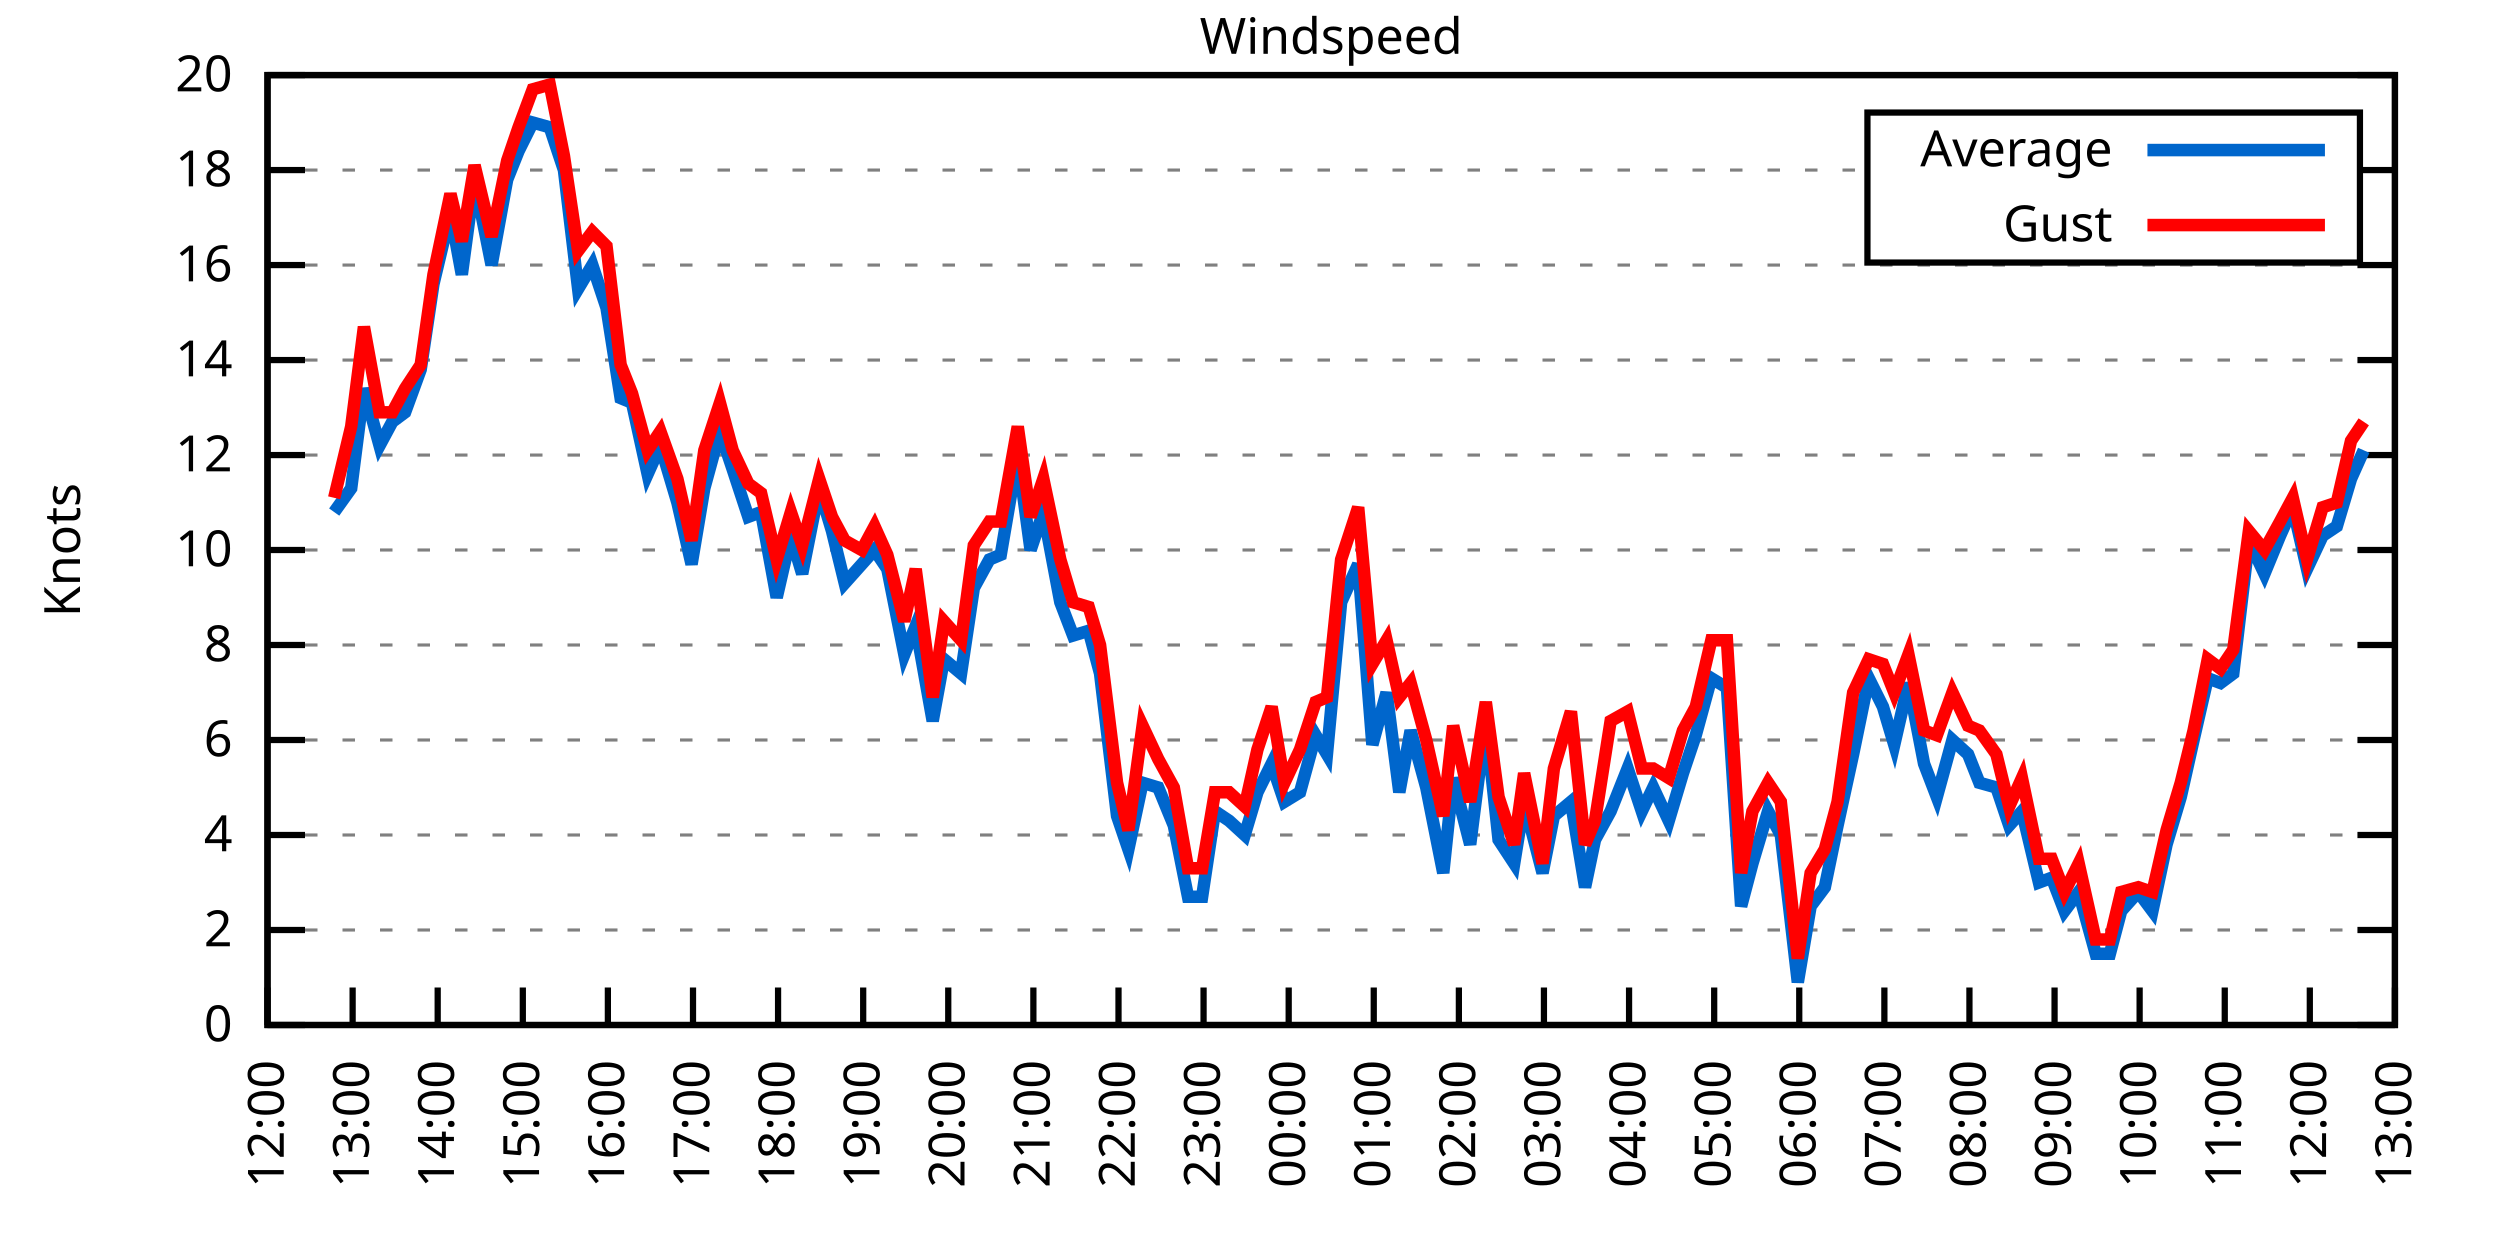
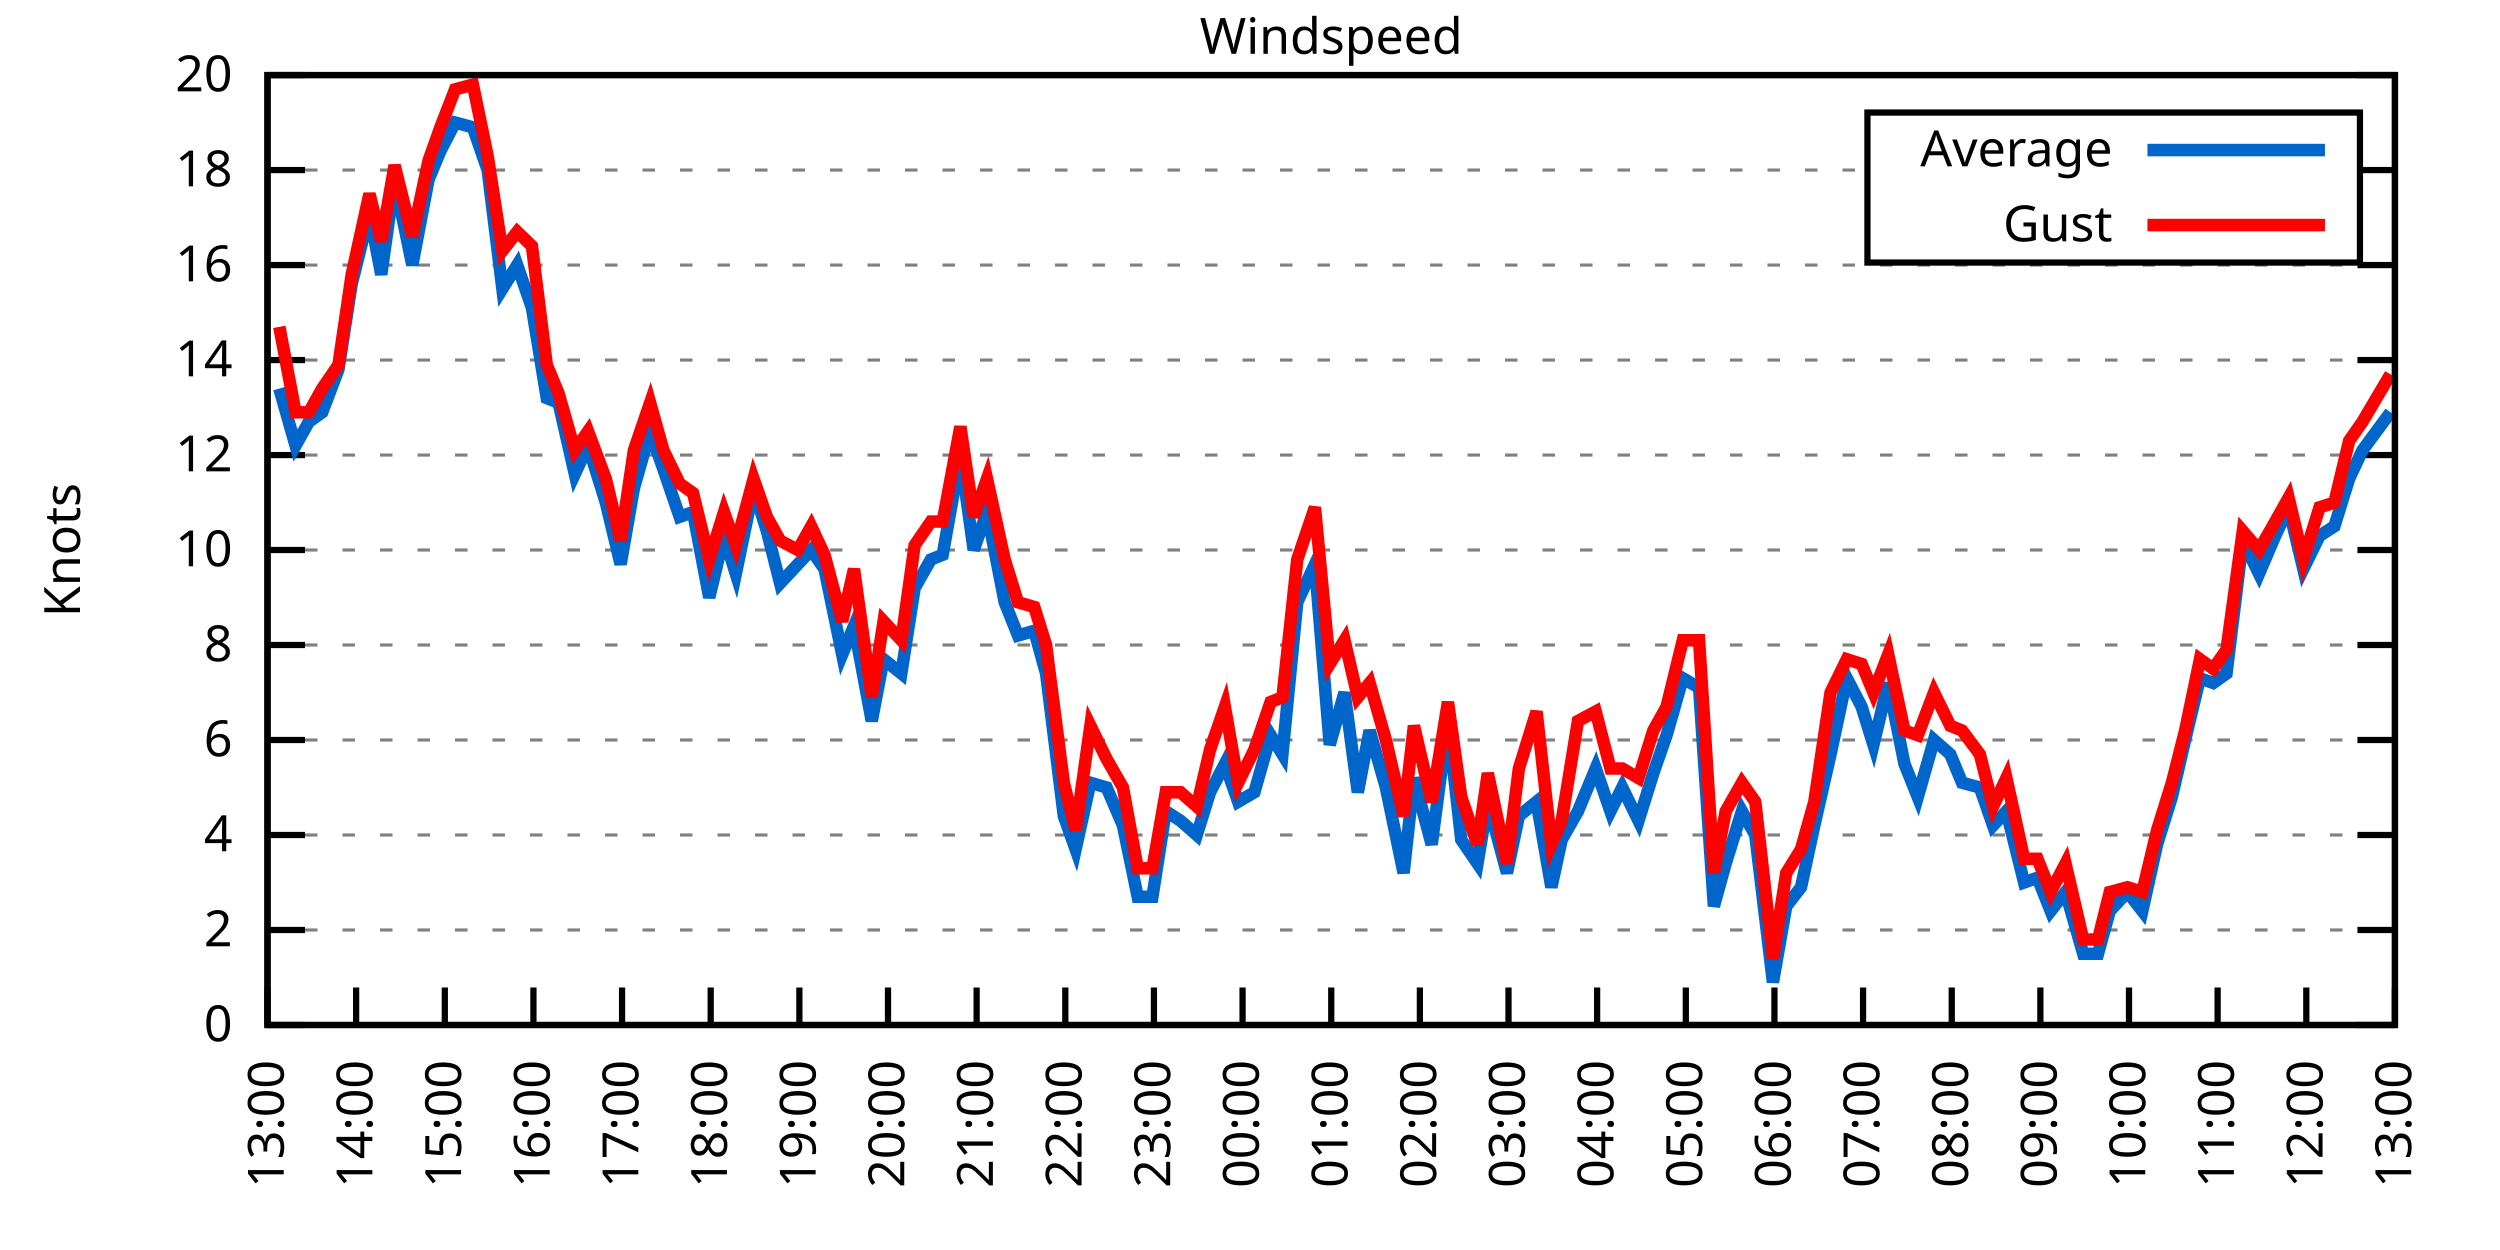
<svg xmlns="http://www.w3.org/2000/svg" xmlns:xlink="http://www.w3.org/1999/xlink" width="400" height="200" viewBox="0 0 400 200">
  <g id="gnuplot_canvas">
    <rect x="0" y="0" width="400" height="200" fill="none" />
    <defs>
      <circle id="gpDot" r="0.5" stroke-width="0.5" stroke="currentColor" />
      <path id="gpPt0" stroke-width="0.333" stroke="currentColor" d="M-1,0 h2 M0,-1 v2" />
      <path id="gpPt1" stroke-width="0.333" stroke="currentColor" d="M-1,-1 L1,1 M1,-1 L-1,1" />
      <path id="gpPt2" stroke-width="0.333" stroke="currentColor" d="M-1,0 L1,0 M0,-1 L0,1 M-1,-1 L1,1 M-1,1 L1,-1" />
      <rect id="gpPt3" stroke-width="0.333" stroke="currentColor" x="-1" y="-1" width="2" height="2" />
      <rect id="gpPt4" stroke-width="0.333" stroke="currentColor" fill="currentColor" x="-1" y="-1" width="2" height="2" />
      <circle id="gpPt5" stroke-width="0.333" stroke="currentColor" cx="0" cy="0" r="1" />
      <use xlink:href="#gpPt5" id="gpPt6" fill="currentColor" stroke="none" />
      <path id="gpPt7" stroke-width="0.333" stroke="currentColor" d="M0,-1.33 L-1.33,0.67 L1.33,0.67 z" />
      <use xlink:href="#gpPt7" id="gpPt8" fill="currentColor" stroke="none" />
      <use xlink:href="#gpPt7" id="gpPt9" stroke="currentColor" transform="rotate(180)" />
      <use xlink:href="#gpPt9" id="gpPt10" fill="currentColor" stroke="none" />
      <use xlink:href="#gpPt3" id="gpPt11" stroke="currentColor" transform="rotate(45)" />
      <use xlink:href="#gpPt11" id="gpPt12" fill="currentColor" stroke="none" />
      <path id="gpPt13" stroke-width="0.333" stroke="currentColor" d="M0,1.330 L1.265,0.411 L0.782,-1.067 L-0.782,-1.076 L-1.265,0.411 z" />
      <use xlink:href="#gpPt13" id="gpPt14" fill="currentColor" stroke="none" />
      <filter id="textbox" filterUnits="objectBoundingBox" x="0" y="0" height="1" width="1">
        <feFlood flood-color="white" flood-opacity="1" result="bgnd" />
        <feComposite in="SourceGraphic" in2="bgnd" operator="atop" />
      </filter>
      <filter id="greybox" filterUnits="objectBoundingBox" x="0" y="0" height="1" width="1">
        <feFlood flood-color="lightgrey" flood-opacity="1" result="grey" />
        <feComposite in="SourceGraphic" in2="grey" operator="atop" />
      </filter>
    </defs>
    <g fill="none" color="white" stroke="currentColor" stroke-width="1.00" stroke-linecap="butt" stroke-linejoin="miter">
</g>
    <g fill="none" color="black" stroke="currentColor" stroke-width="1.00" stroke-linecap="butt" stroke-linejoin="miter">
      <g stroke="none" shape-rendering="crispEdges">
        <polygon fill="rgb(255, 255, 255)" points="42.80,164.00 383.18,164.00 383.18,12.02 42.80,12.02 " />
      </g>
    </g>
    <g fill="none" color="black" stroke="currentColor" stroke-width="1.00" stroke-linecap="butt" stroke-linejoin="miter">
</g>
    <g fill="none" color="black" stroke="black" stroke-width="0.50" stroke-linecap="butt" stroke-linejoin="miter">
</g>
    <g fill="none" color="gray" stroke="currentColor" stroke-width="0.50" stroke-linecap="butt" stroke-linejoin="miter">
      <path stroke="gray" stroke-dasharray="2,4" class="gridline" d="M42.80,164.00 L383.19,164.00  " />
    </g>
    <g fill="none" color="gray" stroke="gray" stroke-width="1.00" stroke-linecap="butt" stroke-linejoin="miter">
</g>
    <g fill="none" color="black" stroke="currentColor" stroke-width="1.00" stroke-linecap="butt" stroke-linejoin="miter">
      <path stroke="black" d="M42.80,164.00 L48.80,164.00 M383.19,164.00 L377.19,164.00  " />
      <g transform="translate(37.20,166.60)" stroke="none" fill="black" font-family="Sans" font-size="8.00" text-anchor="end">
        <text>
          <tspan font-family="Sans"> 0</tspan>
        </text>
      </g>
    </g>
    <g fill="none" color="black" stroke="currentColor" stroke-width="1.00" stroke-linecap="butt" stroke-linejoin="miter">
</g>
    <g fill="none" color="black" stroke="black" stroke-width="0.50" stroke-linecap="butt" stroke-linejoin="miter">
</g>
    <g fill="none" color="gray" stroke="currentColor" stroke-width="0.50" stroke-linecap="butt" stroke-linejoin="miter">
      <path stroke="gray" stroke-dasharray="2,4" class="gridline" d="M42.80,148.80 L383.19,148.80  " />
    </g>
    <g fill="none" color="gray" stroke="gray" stroke-width="1.00" stroke-linecap="butt" stroke-linejoin="miter">
</g>
    <g fill="none" color="black" stroke="currentColor" stroke-width="1.00" stroke-linecap="butt" stroke-linejoin="miter">
      <path stroke="black" d="M42.80,148.80 L48.80,148.80 M383.19,148.80 L377.19,148.80  " />
      <g transform="translate(37.20,151.40)" stroke="none" fill="black" font-family="Sans" font-size="8.00" text-anchor="end">
        <text>
          <tspan font-family="Sans"> 2</tspan>
        </text>
      </g>
    </g>
    <g fill="none" color="black" stroke="currentColor" stroke-width="1.00" stroke-linecap="butt" stroke-linejoin="miter">
</g>
    <g fill="none" color="black" stroke="black" stroke-width="0.50" stroke-linecap="butt" stroke-linejoin="miter">
</g>
    <g fill="none" color="gray" stroke="currentColor" stroke-width="0.50" stroke-linecap="butt" stroke-linejoin="miter">
      <path stroke="gray" stroke-dasharray="2,4" class="gridline" d="M42.80,133.60 L383.19,133.60  " />
    </g>
    <g fill="none" color="gray" stroke="gray" stroke-width="1.00" stroke-linecap="butt" stroke-linejoin="miter">
</g>
    <g fill="none" color="black" stroke="currentColor" stroke-width="1.00" stroke-linecap="butt" stroke-linejoin="miter">
      <path stroke="black" d="M42.80,133.60 L48.80,133.60 M383.19,133.60 L377.19,133.60  " />
      <g transform="translate(37.20,136.20)" stroke="none" fill="black" font-family="Sans" font-size="8.00" text-anchor="end">
        <text>
          <tspan font-family="Sans"> 4</tspan>
        </text>
      </g>
    </g>
    <g fill="none" color="black" stroke="currentColor" stroke-width="1.00" stroke-linecap="butt" stroke-linejoin="miter">
</g>
    <g fill="none" color="black" stroke="black" stroke-width="0.50" stroke-linecap="butt" stroke-linejoin="miter">
</g>
    <g fill="none" color="gray" stroke="currentColor" stroke-width="0.50" stroke-linecap="butt" stroke-linejoin="miter">
      <path stroke="gray" stroke-dasharray="2,4" class="gridline" d="M42.80,118.40 L383.19,118.40  " />
    </g>
    <g fill="none" color="gray" stroke="gray" stroke-width="1.00" stroke-linecap="butt" stroke-linejoin="miter">
</g>
    <g fill="none" color="black" stroke="currentColor" stroke-width="1.00" stroke-linecap="butt" stroke-linejoin="miter">
      <path stroke="black" d="M42.80,118.40 L48.80,118.40 M383.19,118.40 L377.19,118.40  " />
      <g transform="translate(37.20,121.00)" stroke="none" fill="black" font-family="Sans" font-size="8.00" text-anchor="end">
        <text>
          <tspan font-family="Sans"> 6</tspan>
        </text>
      </g>
    </g>
    <g fill="none" color="black" stroke="currentColor" stroke-width="1.00" stroke-linecap="butt" stroke-linejoin="miter">
</g>
    <g fill="none" color="black" stroke="black" stroke-width="0.50" stroke-linecap="butt" stroke-linejoin="miter">
</g>
    <g fill="none" color="gray" stroke="currentColor" stroke-width="0.50" stroke-linecap="butt" stroke-linejoin="miter">
      <path stroke="gray" stroke-dasharray="2,4" class="gridline" d="M42.80,103.20 L383.19,103.20  " />
    </g>
    <g fill="none" color="gray" stroke="gray" stroke-width="1.00" stroke-linecap="butt" stroke-linejoin="miter">
</g>
    <g fill="none" color="black" stroke="currentColor" stroke-width="1.00" stroke-linecap="butt" stroke-linejoin="miter">
      <path stroke="black" d="M42.80,103.20 L48.80,103.20 M383.19,103.20 L377.19,103.20  " />
      <g transform="translate(37.20,105.80)" stroke="none" fill="black" font-family="Sans" font-size="8.00" text-anchor="end">
        <text>
          <tspan font-family="Sans"> 8</tspan>
        </text>
      </g>
    </g>
    <g fill="none" color="black" stroke="currentColor" stroke-width="1.00" stroke-linecap="butt" stroke-linejoin="miter">
</g>
    <g fill="none" color="black" stroke="black" stroke-width="0.50" stroke-linecap="butt" stroke-linejoin="miter">
</g>
    <g fill="none" color="gray" stroke="currentColor" stroke-width="0.50" stroke-linecap="butt" stroke-linejoin="miter">
      <path stroke="gray" stroke-dasharray="2,4" class="gridline" d="M42.80,88.00 L383.19,88.00  " />
    </g>
    <g fill="none" color="gray" stroke="gray" stroke-width="1.00" stroke-linecap="butt" stroke-linejoin="miter">
</g>
    <g fill="none" color="black" stroke="currentColor" stroke-width="1.00" stroke-linecap="butt" stroke-linejoin="miter">
      <path stroke="black" d="M42.80,88.00 L48.80,88.00 M383.19,88.00 L377.19,88.00  " />
      <g transform="translate(37.20,90.60)" stroke="none" fill="black" font-family="Sans" font-size="8.00" text-anchor="end">
        <text>
          <tspan font-family="Sans"> 10</tspan>
        </text>
      </g>
    </g>
    <g fill="none" color="black" stroke="currentColor" stroke-width="1.00" stroke-linecap="butt" stroke-linejoin="miter">
</g>
    <g fill="none" color="black" stroke="black" stroke-width="0.50" stroke-linecap="butt" stroke-linejoin="miter">
</g>
    <g fill="none" color="gray" stroke="currentColor" stroke-width="0.50" stroke-linecap="butt" stroke-linejoin="miter">
      <path stroke="gray" stroke-dasharray="2,4" class="gridline" d="M42.80,72.81 L383.19,72.81  " />
    </g>
    <g fill="none" color="gray" stroke="gray" stroke-width="1.00" stroke-linecap="butt" stroke-linejoin="miter">
</g>
    <g fill="none" color="black" stroke="currentColor" stroke-width="1.00" stroke-linecap="butt" stroke-linejoin="miter">
      <path stroke="black" d="M42.80,72.81 L48.80,72.81 M383.19,72.81 L377.19,72.81  " />
      <g transform="translate(37.20,75.41)" stroke="none" fill="black" font-family="Sans" font-size="8.00" text-anchor="end">
        <text>
          <tspan font-family="Sans"> 12</tspan>
        </text>
      </g>
    </g>
    <g fill="none" color="black" stroke="currentColor" stroke-width="1.00" stroke-linecap="butt" stroke-linejoin="miter">
</g>
    <g fill="none" color="black" stroke="black" stroke-width="0.50" stroke-linecap="butt" stroke-linejoin="miter">
</g>
    <g fill="none" color="gray" stroke="currentColor" stroke-width="0.50" stroke-linecap="butt" stroke-linejoin="miter">
      <path stroke="gray" stroke-dasharray="2,4" class="gridline" d="M42.80,57.61 L383.19,57.61  " />
    </g>
    <g fill="none" color="gray" stroke="gray" stroke-width="1.00" stroke-linecap="butt" stroke-linejoin="miter">
</g>
    <g fill="none" color="black" stroke="currentColor" stroke-width="1.00" stroke-linecap="butt" stroke-linejoin="miter">
      <path stroke="black" d="M42.80,57.61 L48.80,57.61 M383.19,57.61 L377.19,57.61  " />
      <g transform="translate(37.20,60.21)" stroke="none" fill="black" font-family="Sans" font-size="8.00" text-anchor="end">
        <text>
          <tspan font-family="Sans"> 14</tspan>
        </text>
      </g>
    </g>
    <g fill="none" color="black" stroke="currentColor" stroke-width="1.00" stroke-linecap="butt" stroke-linejoin="miter">
</g>
    <g fill="none" color="black" stroke="black" stroke-width="0.50" stroke-linecap="butt" stroke-linejoin="miter">
</g>
    <g fill="none" color="gray" stroke="currentColor" stroke-width="0.50" stroke-linecap="butt" stroke-linejoin="miter">
      <path stroke="gray" stroke-dasharray="2,4" class="gridline" d="M42.80,42.41 L383.19,42.41  " />
    </g>
    <g fill="none" color="gray" stroke="gray" stroke-width="1.00" stroke-linecap="butt" stroke-linejoin="miter">
</g>
    <g fill="none" color="black" stroke="currentColor" stroke-width="1.00" stroke-linecap="butt" stroke-linejoin="miter">
      <path stroke="black" d="M42.80,42.41 L48.80,42.41 M383.19,42.41 L377.19,42.41  " />
      <g transform="translate(37.20,45.01)" stroke="none" fill="black" font-family="Sans" font-size="8.00" text-anchor="end">
        <text>
          <tspan font-family="Sans"> 16</tspan>
        </text>
      </g>
    </g>
    <g fill="none" color="black" stroke="currentColor" stroke-width="1.00" stroke-linecap="butt" stroke-linejoin="miter">
</g>
    <g fill="none" color="black" stroke="black" stroke-width="0.50" stroke-linecap="butt" stroke-linejoin="miter">
</g>
    <g fill="none" color="gray" stroke="currentColor" stroke-width="0.50" stroke-linecap="butt" stroke-linejoin="miter">
      <path stroke="gray" stroke-dasharray="2,4" class="gridline" d="M42.80,27.21 L298.79,27.21 M377.59,27.21 L383.19,27.21  " />
    </g>
    <g fill="none" color="gray" stroke="gray" stroke-width="1.00" stroke-linecap="butt" stroke-linejoin="miter">
</g>
    <g fill="none" color="black" stroke="currentColor" stroke-width="1.00" stroke-linecap="butt" stroke-linejoin="miter">
      <path stroke="black" d="M42.80,27.21 L48.80,27.21 M383.19,27.21 L377.19,27.21  " />
      <g transform="translate(37.20,29.81)" stroke="none" fill="black" font-family="Sans" font-size="8.00" text-anchor="end">
        <text>
          <tspan font-family="Sans"> 18</tspan>
        </text>
      </g>
    </g>
    <g fill="none" color="black" stroke="currentColor" stroke-width="1.00" stroke-linecap="butt" stroke-linejoin="miter">
</g>
    <g fill="none" color="black" stroke="black" stroke-width="0.50" stroke-linecap="butt" stroke-linejoin="miter">
</g>
    <g fill="none" color="gray" stroke="currentColor" stroke-width="0.50" stroke-linecap="butt" stroke-linejoin="miter">
      <path stroke="gray" stroke-dasharray="2,4" class="gridline" d="M42.80,12.01 L383.19,12.01  " />
    </g>
    <g fill="none" color="gray" stroke="gray" stroke-width="1.00" stroke-linecap="butt" stroke-linejoin="miter">
</g>
    <g fill="none" color="black" stroke="currentColor" stroke-width="1.00" stroke-linecap="butt" stroke-linejoin="miter">
      <path stroke="black" d="M42.80,12.01 L48.80,12.01 M383.19,12.01 L377.19,12.01  " />
      <g transform="translate(37.20,14.61)" stroke="none" fill="black" font-family="Sans" font-size="8.00" text-anchor="end">
        <text>
          <tspan font-family="Sans"> 20</tspan>
        </text>
      </g>
    </g>
    <g fill="none" color="black" stroke="currentColor" stroke-width="1.00" stroke-linecap="butt" stroke-linejoin="miter">
      <path stroke="black" d="M42.80,164.00 L42.80,158.00  " />
      <g transform="translate(45.40,169.60) rotate(270.00)" stroke="none" fill="black" font-family="Sans" font-size="8.00" text-anchor="end">
        <text>
-           <tspan font-family="Sans">12:00</tspan>
-         </text>
-       </g>
-     </g>
-     <g fill="none" color="black" stroke="currentColor" stroke-width="1.00" stroke-linecap="butt" stroke-linejoin="miter">
-       <path stroke="black" d="M56.42,164.00 L56.42,158.00  " />
-       <g transform="translate(59.02,169.60) rotate(270.00)" stroke="none" fill="black" font-family="Sans" font-size="8.00" text-anchor="end">
-         <text>
          <tspan font-family="Sans">13:00</tspan>
        </text>
      </g>
    </g>
    <g fill="none" color="black" stroke="currentColor" stroke-width="1.00" stroke-linecap="butt" stroke-linejoin="miter">
-       <path stroke="black" d="M70.03,164.00 L70.03,158.00  " />
-       <g transform="translate(72.63,169.60) rotate(270.00)" stroke="none" fill="black" font-family="Sans" font-size="8.00" text-anchor="end">
+       <path stroke="black" d="M56.98,164.00 L56.98,158.00  " />
+       <g transform="translate(59.58,169.60) rotate(270.00)" stroke="none" fill="black" font-family="Sans" font-size="8.00" text-anchor="end">
        <text>
          <tspan font-family="Sans">14:00</tspan>
        </text>
      </g>
    </g>
    <g fill="none" color="black" stroke="currentColor" stroke-width="1.00" stroke-linecap="butt" stroke-linejoin="miter">
-       <path stroke="black" d="M83.65,164.00 L83.65,158.00  " />
-       <g transform="translate(86.25,169.60) rotate(270.00)" stroke="none" fill="black" font-family="Sans" font-size="8.00" text-anchor="end">
+       <path stroke="black" d="M71.17,164.00 L71.17,158.00  " />
+       <g transform="translate(73.77,169.60) rotate(270.00)" stroke="none" fill="black" font-family="Sans" font-size="8.00" text-anchor="end">
        <text>
          <tspan font-family="Sans">15:00</tspan>
        </text>
      </g>
    </g>
    <g fill="none" color="black" stroke="currentColor" stroke-width="1.00" stroke-linecap="butt" stroke-linejoin="miter">
-       <path stroke="black" d="M97.26,164.00 L97.26,158.00  " />
-       <g transform="translate(99.86,169.60) rotate(270.00)" stroke="none" fill="black" font-family="Sans" font-size="8.00" text-anchor="end">
+       <path stroke="black" d="M85.35,164.00 L85.35,158.00  " />
+       <g transform="translate(87.95,169.60) rotate(270.00)" stroke="none" fill="black" font-family="Sans" font-size="8.00" text-anchor="end">
        <text>
          <tspan font-family="Sans">16:00</tspan>
        </text>
      </g>
    </g>
    <g fill="none" color="black" stroke="currentColor" stroke-width="1.00" stroke-linecap="butt" stroke-linejoin="miter">
-       <path stroke="black" d="M110.88,164.00 L110.88,158.00  " />
-       <g transform="translate(113.48,169.60) rotate(270.00)" stroke="none" fill="black" font-family="Sans" font-size="8.00" text-anchor="end">
+       <path stroke="black" d="M99.53,164.00 L99.53,158.00  " />
+       <g transform="translate(102.13,169.60) rotate(270.00)" stroke="none" fill="black" font-family="Sans" font-size="8.00" text-anchor="end">
        <text>
          <tspan font-family="Sans">17:00</tspan>
        </text>
      </g>
    </g>
    <g fill="none" color="black" stroke="currentColor" stroke-width="1.00" stroke-linecap="butt" stroke-linejoin="miter">
-       <path stroke="black" d="M124.49,164.00 L124.49,158.00  " />
-       <g transform="translate(127.09,169.60) rotate(270.00)" stroke="none" fill="black" font-family="Sans" font-size="8.00" text-anchor="end">
+       <path stroke="black" d="M113.71,164.00 L113.71,158.00  " />
+       <g transform="translate(116.31,169.60) rotate(270.00)" stroke="none" fill="black" font-family="Sans" font-size="8.00" text-anchor="end">
        <text>
          <tspan font-family="Sans">18:00</tspan>
        </text>
      </g>
    </g>
    <g fill="none" color="black" stroke="currentColor" stroke-width="1.00" stroke-linecap="butt" stroke-linejoin="miter">
-       <path stroke="black" d="M138.11,164.00 L138.11,158.00  " />
-       <g transform="translate(140.71,169.60) rotate(270.00)" stroke="none" fill="black" font-family="Sans" font-size="8.00" text-anchor="end">
+       <path stroke="black" d="M127.90,164.00 L127.90,158.00  " />
+       <g transform="translate(130.50,169.60) rotate(270.00)" stroke="none" fill="black" font-family="Sans" font-size="8.00" text-anchor="end">
        <text>
          <tspan font-family="Sans">19:00</tspan>
        </text>
      </g>
    </g>
    <g fill="none" color="black" stroke="currentColor" stroke-width="1.00" stroke-linecap="butt" stroke-linejoin="miter">
-       <path stroke="black" d="M151.72,164.00 L151.72,158.00  " />
-       <g transform="translate(154.32,169.60) rotate(270.00)" stroke="none" fill="black" font-family="Sans" font-size="8.00" text-anchor="end">
+       <path stroke="black" d="M142.08,164.00 L142.08,158.00  " />
+       <g transform="translate(144.68,169.60) rotate(270.00)" stroke="none" fill="black" font-family="Sans" font-size="8.00" text-anchor="end">
        <text>
          <tspan font-family="Sans">20:00</tspan>
        </text>
      </g>
    </g>
    <g fill="none" color="black" stroke="currentColor" stroke-width="1.00" stroke-linecap="butt" stroke-linejoin="miter">
-       <path stroke="black" d="M165.34,164.00 L165.34,158.00  " />
-       <g transform="translate(167.94,169.60) rotate(270.00)" stroke="none" fill="black" font-family="Sans" font-size="8.00" text-anchor="end">
+       <path stroke="black" d="M156.26,164.00 L156.26,158.00  " />
+       <g transform="translate(158.86,169.60) rotate(270.00)" stroke="none" fill="black" font-family="Sans" font-size="8.00" text-anchor="end">
        <text>
          <tspan font-family="Sans">21:00</tspan>
        </text>
      </g>
    </g>
    <g fill="none" color="black" stroke="currentColor" stroke-width="1.00" stroke-linecap="butt" stroke-linejoin="miter">
-       <path stroke="black" d="M178.96,164.00 L178.96,158.00  " />
-       <g transform="translate(181.56,169.60) rotate(270.00)" stroke="none" fill="black" font-family="Sans" font-size="8.00" text-anchor="end">
+       <path stroke="black" d="M170.45,164.00 L170.45,158.00  " />
+       <g transform="translate(173.05,169.60) rotate(270.00)" stroke="none" fill="black" font-family="Sans" font-size="8.00" text-anchor="end">
        <text>
          <tspan font-family="Sans">22:00</tspan>
        </text>
      </g>
    </g>
    <g fill="none" color="black" stroke="currentColor" stroke-width="1.00" stroke-linecap="butt" stroke-linejoin="miter">
-       <path stroke="black" d="M192.57,164.00 L192.57,158.00  " />
-       <g transform="translate(195.17,169.60) rotate(270.00)" stroke="none" fill="black" font-family="Sans" font-size="8.00" text-anchor="end">
+       <path stroke="black" d="M184.63,164.00 L184.63,158.00  " />
+       <g transform="translate(187.23,169.60) rotate(270.00)" stroke="none" fill="black" font-family="Sans" font-size="8.00" text-anchor="end">
        <text>
          <tspan font-family="Sans">23:00</tspan>
        </text>
      </g>
    </g>
    <g fill="none" color="black" stroke="currentColor" stroke-width="1.00" stroke-linecap="butt" stroke-linejoin="miter">
-       <path stroke="black" d="M206.19,164.00 L206.19,158.00  " />
-       <g transform="translate(208.79,169.60) rotate(270.00)" stroke="none" fill="black" font-family="Sans" font-size="8.00" text-anchor="end">
+       <path stroke="black" d="M198.81,164.00 L198.81,158.00  " />
+       <g transform="translate(201.41,169.60) rotate(270.00)" stroke="none" fill="black" font-family="Sans" font-size="8.00" text-anchor="end">
        <text>
          <tspan font-family="Sans">00:00</tspan>
        </text>
      </g>
    </g>
    <g fill="none" color="black" stroke="currentColor" stroke-width="1.00" stroke-linecap="butt" stroke-linejoin="miter">
-       <path stroke="black" d="M219.80,164.00 L219.80,158.00  " />
-       <g transform="translate(222.40,169.60) rotate(270.00)" stroke="none" fill="black" font-family="Sans" font-size="8.00" text-anchor="end">
+       <path stroke="black" d="M213.00,164.00 L213.00,158.00  " />
+       <g transform="translate(215.60,169.60) rotate(270.00)" stroke="none" fill="black" font-family="Sans" font-size="8.00" text-anchor="end">
        <text>
          <tspan font-family="Sans">01:00</tspan>
        </text>
      </g>
    </g>
    <g fill="none" color="black" stroke="currentColor" stroke-width="1.00" stroke-linecap="butt" stroke-linejoin="miter">
-       <path stroke="black" d="M233.42,164.00 L233.42,158.00  " />
-       <g transform="translate(236.02,169.60) rotate(270.00)" stroke="none" fill="black" font-family="Sans" font-size="8.00" text-anchor="end">
+       <path stroke="black" d="M227.18,164.00 L227.18,158.00  " />
+       <g transform="translate(229.78,169.60) rotate(270.00)" stroke="none" fill="black" font-family="Sans" font-size="8.00" text-anchor="end">
        <text>
          <tspan font-family="Sans">02:00</tspan>
        </text>
      </g>
    </g>
    <g fill="none" color="black" stroke="currentColor" stroke-width="1.00" stroke-linecap="butt" stroke-linejoin="miter">
-       <path stroke="black" d="M247.03,164.00 L247.03,158.00  " />
-       <g transform="translate(249.63,169.60) rotate(270.00)" stroke="none" fill="black" font-family="Sans" font-size="8.00" text-anchor="end">
+       <path stroke="black" d="M241.36,164.00 L241.36,158.00  " />
+       <g transform="translate(243.96,169.60) rotate(270.00)" stroke="none" fill="black" font-family="Sans" font-size="8.00" text-anchor="end">
        <text>
          <tspan font-family="Sans">03:00</tspan>
        </text>
      </g>
    </g>
    <g fill="none" color="black" stroke="currentColor" stroke-width="1.00" stroke-linecap="butt" stroke-linejoin="miter">
-       <path stroke="black" d="M260.65,164.00 L260.65,158.00  " />
-       <g transform="translate(263.25,169.60) rotate(270.00)" stroke="none" fill="black" font-family="Sans" font-size="8.00" text-anchor="end">
+       <path stroke="black" d="M255.54,164.00 L255.54,158.00  " />
+       <g transform="translate(258.14,169.60) rotate(270.00)" stroke="none" fill="black" font-family="Sans" font-size="8.00" text-anchor="end">
        <text>
          <tspan font-family="Sans">04:00</tspan>
        </text>
      </g>
    </g>
    <g fill="none" color="black" stroke="currentColor" stroke-width="1.00" stroke-linecap="butt" stroke-linejoin="miter">
-       <path stroke="black" d="M274.27,164.00 L274.27,158.00  " />
-       <g transform="translate(276.87,169.60) rotate(270.00)" stroke="none" fill="black" font-family="Sans" font-size="8.00" text-anchor="end">
+       <path stroke="black" d="M269.73,164.00 L269.73,158.00  " />
+       <g transform="translate(272.33,169.60) rotate(270.00)" stroke="none" fill="black" font-family="Sans" font-size="8.00" text-anchor="end">
        <text>
          <tspan font-family="Sans">05:00</tspan>
        </text>
      </g>
    </g>
    <g fill="none" color="black" stroke="currentColor" stroke-width="1.00" stroke-linecap="butt" stroke-linejoin="miter">
-       <path stroke="black" d="M287.88,164.00 L287.88,158.00  " />
-       <g transform="translate(290.48,169.60) rotate(270.00)" stroke="none" fill="black" font-family="Sans" font-size="8.00" text-anchor="end">
+       <path stroke="black" d="M283.91,164.00 L283.91,158.00  " />
+       <g transform="translate(286.51,169.60) rotate(270.00)" stroke="none" fill="black" font-family="Sans" font-size="8.00" text-anchor="end">
        <text>
          <tspan font-family="Sans">06:00</tspan>
        </text>
      </g>
    </g>
    <g fill="none" color="black" stroke="currentColor" stroke-width="1.00" stroke-linecap="butt" stroke-linejoin="miter">
-       <path stroke="black" d="M301.50,164.00 L301.50,158.00  " />
-       <g transform="translate(304.10,169.60) rotate(270.00)" stroke="none" fill="black" font-family="Sans" font-size="8.00" text-anchor="end">
+       <path stroke="black" d="M298.09,164.00 L298.09,158.00  " />
+       <g transform="translate(300.69,169.60) rotate(270.00)" stroke="none" fill="black" font-family="Sans" font-size="8.00" text-anchor="end">
        <text>
          <tspan font-family="Sans">07:00</tspan>
        </text>
      </g>
    </g>
    <g fill="none" color="black" stroke="currentColor" stroke-width="1.00" stroke-linecap="butt" stroke-linejoin="miter">
-       <path stroke="black" d="M315.11,164.00 L315.11,158.00  " />
-       <g transform="translate(317.71,169.60) rotate(270.00)" stroke="none" fill="black" font-family="Sans" font-size="8.00" text-anchor="end">
+       <path stroke="black" d="M312.28,164.00 L312.28,158.00  " />
+       <g transform="translate(314.88,169.60) rotate(270.00)" stroke="none" fill="black" font-family="Sans" font-size="8.00" text-anchor="end">
        <text>
          <tspan font-family="Sans">08:00</tspan>
        </text>
      </g>
    </g>
    <g fill="none" color="black" stroke="currentColor" stroke-width="1.00" stroke-linecap="butt" stroke-linejoin="miter">
-       <path stroke="black" d="M328.73,164.00 L328.73,158.00  " />
-       <g transform="translate(331.33,169.60) rotate(270.00)" stroke="none" fill="black" font-family="Sans" font-size="8.00" text-anchor="end">
+       <path stroke="black" d="M326.46,164.00 L326.46,158.00  " />
+       <g transform="translate(329.06,169.60) rotate(270.00)" stroke="none" fill="black" font-family="Sans" font-size="8.00" text-anchor="end">
        <text>
          <tspan font-family="Sans">09:00</tspan>
        </text>
      </g>
    </g>
    <g fill="none" color="black" stroke="currentColor" stroke-width="1.00" stroke-linecap="butt" stroke-linejoin="miter">
-       <path stroke="black" d="M342.34,164.00 L342.34,158.00  " />
-       <g transform="translate(344.94,169.60) rotate(270.00)" stroke="none" fill="black" font-family="Sans" font-size="8.00" text-anchor="end">
+       <path stroke="black" d="M340.64,164.00 L340.64,158.00  " />
+       <g transform="translate(343.24,169.60) rotate(270.00)" stroke="none" fill="black" font-family="Sans" font-size="8.00" text-anchor="end">
        <text>
          <tspan font-family="Sans">10:00</tspan>
        </text>
      </g>
    </g>
    <g fill="none" color="black" stroke="currentColor" stroke-width="1.00" stroke-linecap="butt" stroke-linejoin="miter">
-       <path stroke="black" d="M355.96,164.00 L355.96,158.00  " />
-       <g transform="translate(358.56,169.60) rotate(270.00)" stroke="none" fill="black" font-family="Sans" font-size="8.00" text-anchor="end">
+       <path stroke="black" d="M354.82,164.00 L354.82,158.00  " />
+       <g transform="translate(357.42,169.60) rotate(270.00)" stroke="none" fill="black" font-family="Sans" font-size="8.00" text-anchor="end">
        <text>
          <tspan font-family="Sans">11:00</tspan>
        </text>
      </g>
    </g>
    <g fill="none" color="black" stroke="currentColor" stroke-width="1.00" stroke-linecap="butt" stroke-linejoin="miter">
-       <path stroke="black" d="M369.57,164.00 L369.57,158.00  " />
-       <g transform="translate(372.17,169.60) rotate(270.00)" stroke="none" fill="black" font-family="Sans" font-size="8.00" text-anchor="end">
+       <path stroke="black" d="M369.01,164.00 L369.01,158.00  " />
+       <g transform="translate(371.61,169.60) rotate(270.00)" stroke="none" fill="black" font-family="Sans" font-size="8.00" text-anchor="end">
        <text>
          <tspan font-family="Sans">12:00</tspan>
        </text>
      </g>
    </g>
    <g fill="none" color="black" stroke="currentColor" stroke-width="1.00" stroke-linecap="butt" stroke-linejoin="miter">
      <path stroke="black" d="M383.19,164.00 L383.19,158.00  " />
      <g transform="translate(385.79,169.60) rotate(270.00)" stroke="none" fill="black" font-family="Sans" font-size="8.00" text-anchor="end">
        <text>
          <tspan font-family="Sans">13:00</tspan>
        </text>
      </g>
    </g>
    <g fill="none" color="black" stroke="currentColor" stroke-width="1.00" stroke-linecap="butt" stroke-linejoin="miter">
</g>
    <g fill="none" color="black" stroke="currentColor" stroke-width="1.00" stroke-linecap="butt" stroke-linejoin="miter">
      <path stroke="black" d="M42.80,12.01 L42.80,164.00 L383.19,164.00 L383.19,12.01 L42.80,12.01 Z  " />
    </g>
    <g fill="none" color="black" stroke="currentColor" stroke-width="1.00" stroke-linecap="butt" stroke-linejoin="miter">
</g>
    <g fill="none" color="black" stroke="currentColor" stroke-width="1.00" stroke-linecap="butt" stroke-linejoin="miter">
      <path stroke="black" d="M298.79,42.01 L298.79,18.01 L377.59,18.01 L377.59,42.01 L298.79,42.01 Z  " />
    </g>
    <g id="Windspeed_plot_1">
      <g fill="none" color="white" stroke="black" stroke-width="2.00" stroke-linecap="butt" stroke-linejoin="miter">
</g>
      <g fill="none" color="black" stroke="currentColor" stroke-width="2.00" stroke-linecap="butt" stroke-linejoin="miter">
        <g transform="translate(337.99,26.61)" stroke="none" fill="black" font-family="Sans" font-size="8.00" text-anchor="end">
          <text>
            <tspan font-family="Sans">Average</tspan>
          </text>
        </g>
      </g>
      <g fill="none" color="black" stroke="currentColor" stroke-width="2.00" stroke-linecap="butt" stroke-linejoin="miter">
-         <path stroke="rgb(  0, 102, 204)" d="M343.59,24.01 L371.99,24.01 M53.47,81.93 L56.19,78.13 L58.23,62.17 L60.73,71.29 L62.77,67.49 L64.81,65.97   L67.31,59.13 L69.35,45.45 L72.07,34.05 L73.89,43.93 L75.93,28.73 L78.65,42.41 L81.15,28.73 L82.97,24.17   L85.24,19.61 L87.96,20.37 L90.23,27.21 L92.50,46.21 L94.77,42.41 L97.04,49.25 L99.30,63.69 L101.12,64.45   L103.62,75.85 L105.66,71.29 L108.38,80.41 L110.65,90.28 L112.69,78.13 L115.19,69.01 L117.23,75.09 L119.73,82.69   L121.77,81.93 L124.27,95.60 L126.54,85.73 L128.35,91.80 L131.07,78.13 L133.12,84.97 L135.16,93.32 L137.88,90.28   L139.92,88.00 L141.97,91.04 L144.69,104.72 L146.51,100.16 L149.23,115.36 L151.04,105.48 L153.77,107.76 L155.81,94.08   L158.31,89.52 L160.12,88.76 L162.84,72.81 L164.89,88.00 L166.93,81.93 L169.65,96.36 L171.69,101.68 L174.19,100.92   L176.01,107.76 L178.73,130.56 L180.54,135.88 L182.81,125.24 L185.31,126.00 L187.81,132.08 L190.08,143.48 L192.34,143.48   L194.39,129.80 L196.66,131.32 L199.15,133.60 L201.19,126.76 L203.46,122.20 L205.51,128.28 L208.00,126.76 L210.50,117.64   L212.31,120.68 L214.58,96.36 L217.31,90.28 L219.58,119.16 L221.85,110.80 L223.89,126.76 L225.70,116.88 L228.20,126.00   L230.92,139.68 L232.51,124.48 L235.23,135.12 L237.73,115.36 L239.77,134.36 L242.27,138.16 L243.86,128.28 L246.81,139.68   L248.62,130.56 L251.35,128.28 L253.61,141.96 L255.20,134.36 L257.70,129.80 L260.42,122.96 L262.69,129.80 L264.51,126.00   L267.00,131.32 L269.27,123.72 L271.32,117.64 L273.81,108.52 L276.31,110.04 L278.58,145.00 L280.39,138.16 L282.89,129.80   L284.93,133.60 L287.65,157.16 L289.70,145.00 L291.97,141.96 L294.01,132.08 L296.50,120.68 L299.00,108.52 L301.27,113.08   L303.08,119.16 L305.35,109.28 L307.85,122.20 L309.89,127.52 L312.39,118.40 L314.89,120.68 L316.70,125.24 L319.42,126.00   L321.47,132.08 L323.51,129.80 L326.23,141.20 L328.27,140.44 L330.32,145.76 L332.59,142.72 L335.31,152.60 L337.58,152.60   L339.39,145.76 L342.12,142.72 L344.39,145.76 L346.65,135.12 L348.92,127.52 L350.97,118.40 L353.24,108.52 L355.28,109.28   L357.32,107.76 L359.82,86.49 L362.31,91.80 L364.81,85.73 L366.85,81.17 L369.12,91.04 L371.62,85.73 L373.89,84.21   L376.16,76.61 L378.20,72.05  " />
+         <path stroke="rgb(  0, 102, 204)" d="M343.59,24.01 L371.99,24.01 M44.69,62.17 L47.29,71.29 L49.42,67.49 L51.55,65.97 L54.15,59.13 L56.27,45.45   L59.11,34.05 L61.00,43.93 L63.13,28.73 L65.97,42.41 L68.57,28.73 L70.46,24.17 L72.82,19.61 L75.66,20.37   L78.02,27.21 L80.38,46.21 L82.75,42.41 L85.11,49.25 L87.48,63.69 L89.37,64.45 L91.97,75.85 L94.09,71.29   L96.93,80.41 L99.30,90.28 L101.42,78.13 L104.02,69.01 L106.15,75.09 L108.75,82.69 L110.88,81.93 L113.48,95.60   L115.84,85.73 L117.73,91.80 L120.57,78.13 L122.70,84.97 L124.82,93.32 L127.66,90.28 L129.79,88.00 L131.92,91.04   L134.75,104.72 L136.64,100.16 L139.48,115.36 L141.37,105.48 L144.21,107.76 L146.34,94.08 L148.94,89.52 L150.83,88.76   L153.66,72.81 L155.79,88.00 L157.92,81.93 L160.75,96.36 L162.88,101.68 L165.48,100.92 L167.37,107.76 L170.21,130.56   L172.10,135.88 L174.46,125.24 L177.06,126.00 L179.67,132.08 L182.03,143.48 L184.39,143.48 L186.52,129.80 L188.88,131.32   L191.48,133.60 L193.61,126.76 L195.98,122.20 L198.10,128.28 L200.70,126.76 L203.30,117.64 L205.19,120.68 L207.56,96.36   L210.39,90.28 L212.76,119.16 L215.12,110.80 L217.25,126.76 L219.14,116.88 L221.74,126.00 L224.58,139.68 L226.23,124.48   L229.07,135.12 L231.67,115.36 L233.80,134.36 L236.40,138.16 L238.05,128.28 L241.12,139.68 L243.02,130.56 L245.85,128.28   L248.22,141.96 L249.87,134.36 L252.47,129.80 L255.31,122.96 L257.67,129.80 L259.56,126.00 L262.16,131.32 L264.53,123.72   L266.65,117.64 L269.25,108.52 L271.85,110.04 L274.22,145.00 L276.11,138.16 L278.71,129.80 L280.84,133.60 L283.67,157.16   L285.80,145.00 L288.16,141.96 L290.29,132.08 L292.89,120.68 L295.49,108.52 L297.86,113.08 L299.75,119.16 L302.11,109.28   L304.71,122.20 L306.84,127.52 L309.44,118.40 L312.04,120.68 L313.93,125.24 L316.77,126.00 L318.89,132.08 L321.02,129.80   L323.86,141.20 L325.99,140.44 L328.11,145.76 L330.48,142.72 L333.31,152.60 L335.68,152.60 L337.57,145.76 L340.40,142.72   L342.77,145.76 L345.13,135.12 L347.50,127.52 L349.62,118.40 L351.99,108.52 L354.12,109.28 L356.24,107.76 L358.84,86.49   L361.44,91.80 L364.04,85.73 L366.17,81.17 L368.53,91.04 L371.13,85.73 L373.50,84.21 L375.86,76.61 L377.99,72.05   L382.48,65.97  " />
      </g>
    </g>
    <g id="Windspeed_plot_2">
      <g fill="none" color="black" stroke="currentColor" stroke-width="2.00" stroke-linecap="butt" stroke-linejoin="miter">
        <g transform="translate(337.99,38.61)" stroke="none" fill="black" font-family="Sans" font-size="8.00" text-anchor="end">
          <text>
            <tspan font-family="Sans">Gust</tspan>
          </text>
        </g>
      </g>
      <g fill="none" color="black" stroke="currentColor" stroke-width="2.00" stroke-linecap="butt" stroke-linejoin="miter">
-         <path stroke="rgb(255,   0,   0)" d="M343.59,36.01 L371.99,36.01 M53.47,79.65 L56.19,68.25 L58.23,52.29 L60.73,65.97 L62.77,65.97 L64.81,62.17   L67.31,58.37 L69.35,43.93 L72.07,31.01 L73.89,38.61 L75.93,26.45 L78.65,37.85 L81.15,25.69 L82.97,20.37   L85.24,14.29 L87.96,13.53 L90.23,24.93 L92.50,40.13 L94.77,37.09 L97.04,39.37 L99.30,58.37 L101.12,62.93   L103.62,72.05 L105.66,69.01 L108.38,76.61 L110.65,86.49 L112.69,72.05 L115.19,64.45 L117.23,72.05 L119.73,77.37   L121.77,78.89 L124.27,89.52 L126.54,81.93 L128.35,87.25 L131.07,76.61 L133.12,82.69 L135.16,86.49 L137.88,88.00   L139.92,84.21 L141.97,88.76 L144.69,99.40 L146.51,91.04 L149.23,111.56 L151.04,99.40 L153.77,102.44 L155.81,87.25   L158.31,83.45 L160.12,83.45 L162.84,68.25 L164.89,82.69 L166.93,76.61 L169.65,89.52 L171.69,96.36 L174.19,97.12   L176.01,103.20 L178.73,125.24 L180.54,132.84 L182.81,116.12 L185.31,121.44 L187.81,126.00 L190.08,138.92 L192.34,138.92   L194.39,126.76 L196.66,126.76 L199.15,129.04 L201.19,119.92 L203.46,113.08 L205.51,125.24 L208.00,119.92 L210.50,112.32   L212.31,111.56 L214.58,89.52 L217.31,81.17 L219.58,106.24 L221.85,102.44 L223.89,111.56 L225.70,109.28 L228.20,118.40   L230.92,130.56 L232.51,116.12 L235.23,128.28 L237.73,112.32 L239.77,127.52 L242.27,135.12 L243.86,123.72 L246.81,138.16   L248.62,122.96 L251.35,113.84 L253.61,135.12 L255.20,131.32 L257.70,115.36 L260.42,113.84 L262.69,122.96 L264.51,122.96   L267.00,124.48 L269.27,116.88 L271.32,113.08 L273.81,102.44 L276.31,102.44 L278.58,139.68 L280.39,129.80 L282.89,125.24   L284.93,128.28 L287.65,153.36 L289.70,139.68 L291.97,135.88 L294.01,128.28 L296.50,110.80 L299.00,105.48 L301.27,106.24   L303.08,110.80 L305.35,104.72 L307.85,116.88 L309.89,117.64 L312.39,110.80 L314.89,116.12 L316.70,116.88 L319.42,120.68   L321.47,129.04 L323.51,124.48 L326.23,137.40 L328.27,137.40 L330.32,142.72 L332.59,138.16 L335.31,150.32 L337.58,150.32   L339.39,142.72 L342.12,141.96 L344.39,142.72 L346.65,132.84 L348.92,125.24 L350.97,116.88 L353.24,105.48 L355.28,107.00   L357.32,103.96 L359.82,84.97 L362.31,88.00 L364.81,83.45 L366.85,79.65 L369.12,89.52 L371.62,81.17 L373.89,80.41   L376.16,70.53 L378.20,67.49  " />
+         <path stroke="rgb(255,   0,   0)" d="M343.59,36.01 L371.99,36.01 M44.69,52.29 L47.29,65.97 L49.42,65.97 L51.55,62.17 L54.15,58.37 L56.27,43.93   L59.11,31.01 L61.00,38.61 L63.13,26.45 L65.97,37.85 L68.57,25.69 L70.46,20.37 L72.82,14.29 L75.66,13.53   L78.02,24.93 L80.38,40.13 L82.75,37.09 L85.11,39.37 L87.48,58.37 L89.37,62.93 L91.97,72.05 L94.09,69.01   L96.93,76.61 L99.30,86.49 L101.42,72.05 L104.02,64.45 L106.15,72.05 L108.75,77.37 L110.88,78.89 L113.48,89.52   L115.84,81.93 L117.73,87.25 L120.57,76.61 L122.70,82.69 L124.82,86.49 L127.66,88.00 L129.79,84.21 L131.92,88.76   L134.75,99.40 L136.64,91.04 L139.48,111.56 L141.37,99.40 L144.21,102.44 L146.34,87.25 L148.94,83.45 L150.83,83.45   L153.66,68.25 L155.79,82.69 L157.92,76.61 L160.75,89.52 L162.88,96.36 L165.48,97.12 L167.37,103.20 L170.21,125.24   L172.10,132.84 L174.46,116.12 L177.06,121.44 L179.67,126.00 L182.03,138.92 L184.39,138.92 L186.52,126.76 L188.88,126.76   L191.48,129.04 L193.61,119.92 L195.98,113.08 L198.10,125.24 L200.70,119.92 L203.30,112.32 L205.19,111.56 L207.56,89.52   L210.39,81.17 L212.76,106.24 L215.12,102.44 L217.25,111.56 L219.14,109.28 L221.74,118.40 L224.58,130.56 L226.23,116.12   L229.07,128.28 L231.67,112.32 L233.80,127.52 L236.40,135.12 L238.05,123.72 L241.12,138.16 L243.02,122.96 L245.85,113.84   L248.22,135.12 L249.87,131.32 L252.47,115.36 L255.31,113.84 L257.67,122.96 L259.56,122.96 L262.16,124.48 L264.53,116.88   L266.65,113.08 L269.25,102.44 L271.85,102.44 L274.22,139.68 L276.11,129.80 L278.71,125.24 L280.84,128.28 L283.67,153.36   L285.80,139.68 L288.16,135.88 L290.29,128.28 L292.89,110.80 L295.49,105.48 L297.86,106.24 L299.75,110.80 L302.11,104.72   L304.71,116.88 L306.84,117.64 L309.44,110.80 L312.04,116.12 L313.93,116.88 L316.77,120.68 L318.89,129.04 L321.02,124.48   L323.86,137.40 L325.99,137.40 L328.11,142.72 L330.48,138.16 L333.31,150.32 L335.68,150.32 L337.57,142.72 L340.40,141.96   L342.77,142.72 L345.13,132.84 L347.50,125.24 L349.62,116.88 L351.99,105.48 L354.12,107.00 L356.24,103.96 L358.84,84.97   L361.44,88.00 L364.04,83.45 L366.17,79.65 L368.53,89.52 L371.13,81.17 L373.50,80.41 L375.86,70.53 L377.99,67.49   L382.48,59.89  " />
      </g>
    </g>
    <g fill="none" color="black" stroke="currentColor" stroke-width="2.00" stroke-linecap="butt" stroke-linejoin="miter">
</g>
    <g fill="none" color="black" stroke="black" stroke-width="1.00" stroke-linecap="butt" stroke-linejoin="miter">
</g>
    <g fill="none" color="black" stroke="currentColor" stroke-width="1.00" stroke-linecap="butt" stroke-linejoin="miter">
      <path stroke="black" d="M42.80,12.01 L42.80,164.00 L383.19,164.00 L383.19,12.01 L42.80,12.01 Z  " />
      <g transform="translate(12.80,88.01) rotate(270.00)" stroke="none" fill="black" font-family="Sans" font-size="8.00" text-anchor="middle">
        <text>
          <tspan font-family="Sans">Knots</tspan>
        </text>
      </g>
    </g>
    <g fill="none" color="black" stroke="currentColor" stroke-width="1.00" stroke-linecap="butt" stroke-linejoin="miter">
</g>
    <g fill="none" color="black" stroke="currentColor" stroke-width="1.00" stroke-linecap="butt" stroke-linejoin="miter">
      <g transform="translate(212.99,8.61)" stroke="none" fill="black" font-family="Sans" font-size="8.00" text-anchor="middle">
        <text>
          <tspan font-family="Sans">Windspeed</tspan>
        </text>
      </g>
    </g>
    <g fill="none" color="black" stroke="currentColor" stroke-width="1.00" stroke-linecap="butt" stroke-linejoin="miter">
</g>
  </g>
</svg>
